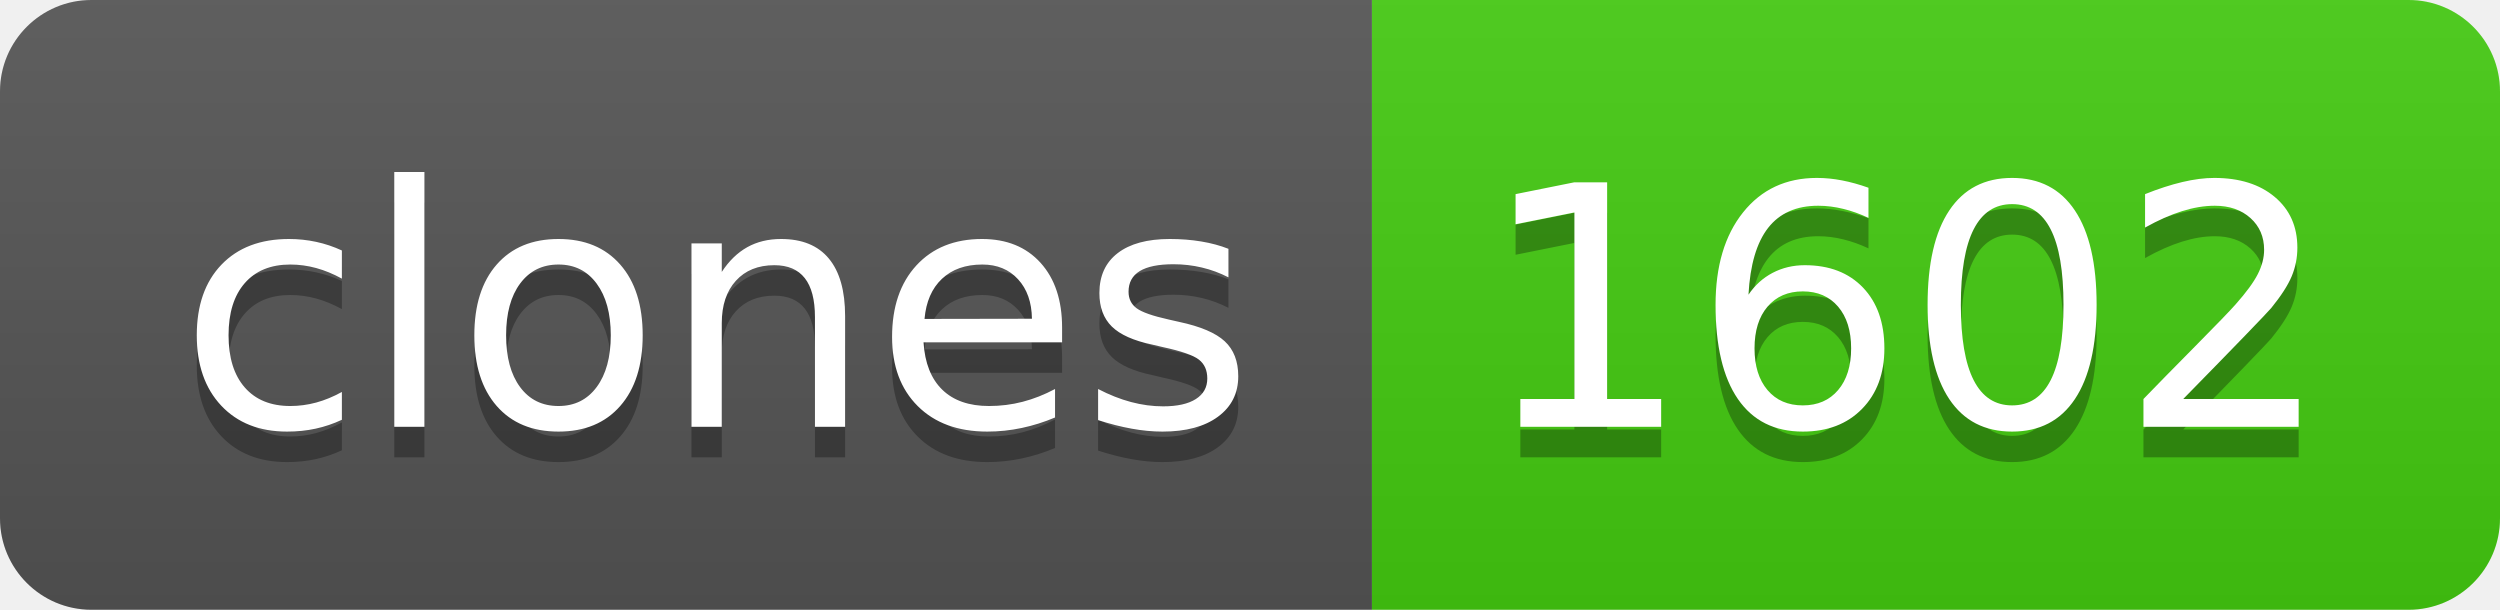
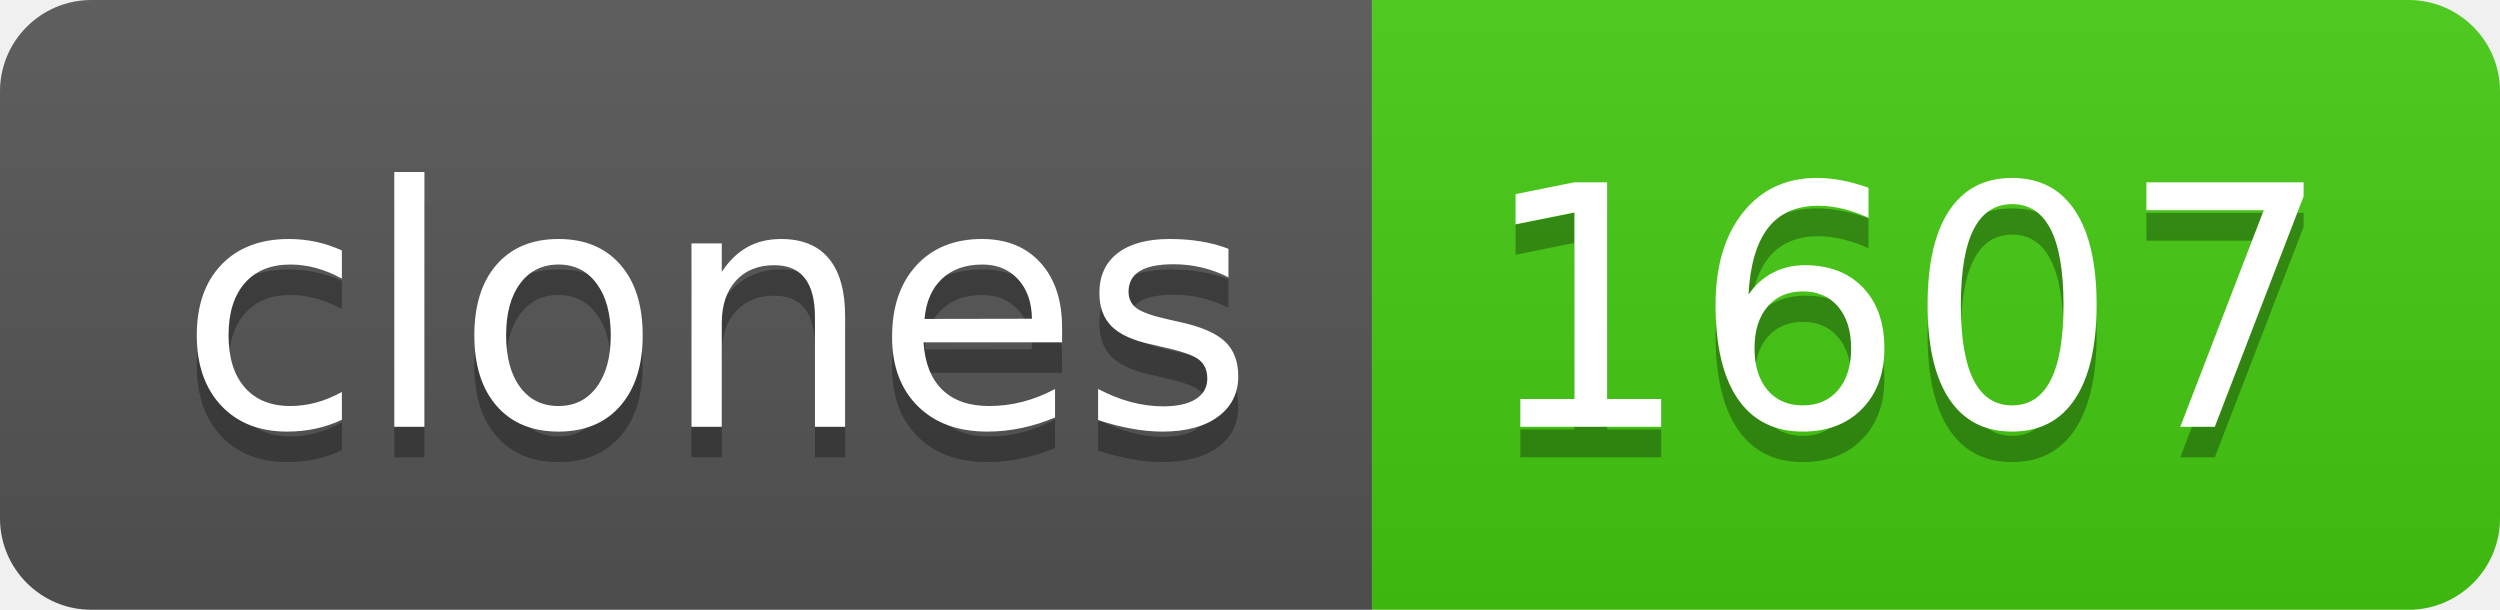
- <svg xmlns="http://www.w3.org/2000/svg" width="82" height="20" role="img" aria-label="clones: 1602">
+ <svg xmlns="http://www.w3.org/2000/svg" width="82" height="20" role="img" aria-label="clones: 1607">
  <linearGradient id="s" x2="0" y2="100%">
    <stop offset="0" stop-color="#bbb" stop-opacity=".1" />
    <stop offset="1" stop-opacity=".1" />
  </linearGradient>
  <clipPath id="r">
    <rect width="82" height="20" rx="3" fill="#fff" />
  </clipPath>
  <g clip-path="url(#r)">
    <rect width="45" height="20" fill="#555" />
    <rect x="45" width="37" height="20" fill="#4c1" />
    <rect width="82" height="20" fill="url(#s)" />
  </g>
  <g fill="#fff" text-anchor="middle" font-family="Verdana,Geneva,DejaVu Sans,sans-serif" text-rendering="geometricPrecision" font-size="110">
    <text aria-hidden="true" x="235" y="150" fill="#010101" fill-opacity=".3" transform="scale(.1)" textLength="350">clones</text>
    <text x="235" y="140" transform="scale(.1)" fill="#fff" textLength="350">clones</text>
-     <text aria-hidden="true" x="625" y="150" fill="#010101" fill-opacity=".3" transform="scale(.1)" textLength="270">1602</text>
-     <text x="625" y="140" transform="scale(.1)" fill="#fff" textLength="270">1602</text>
+     <text aria-hidden="true" x="625" y="150" fill="#010101" fill-opacity=".3" transform="scale(.1)" textLength="270">1607</text>
+     <text x="625" y="140" transform="scale(.1)" fill="#fff" textLength="270">1607</text>
  </g>
</svg>
